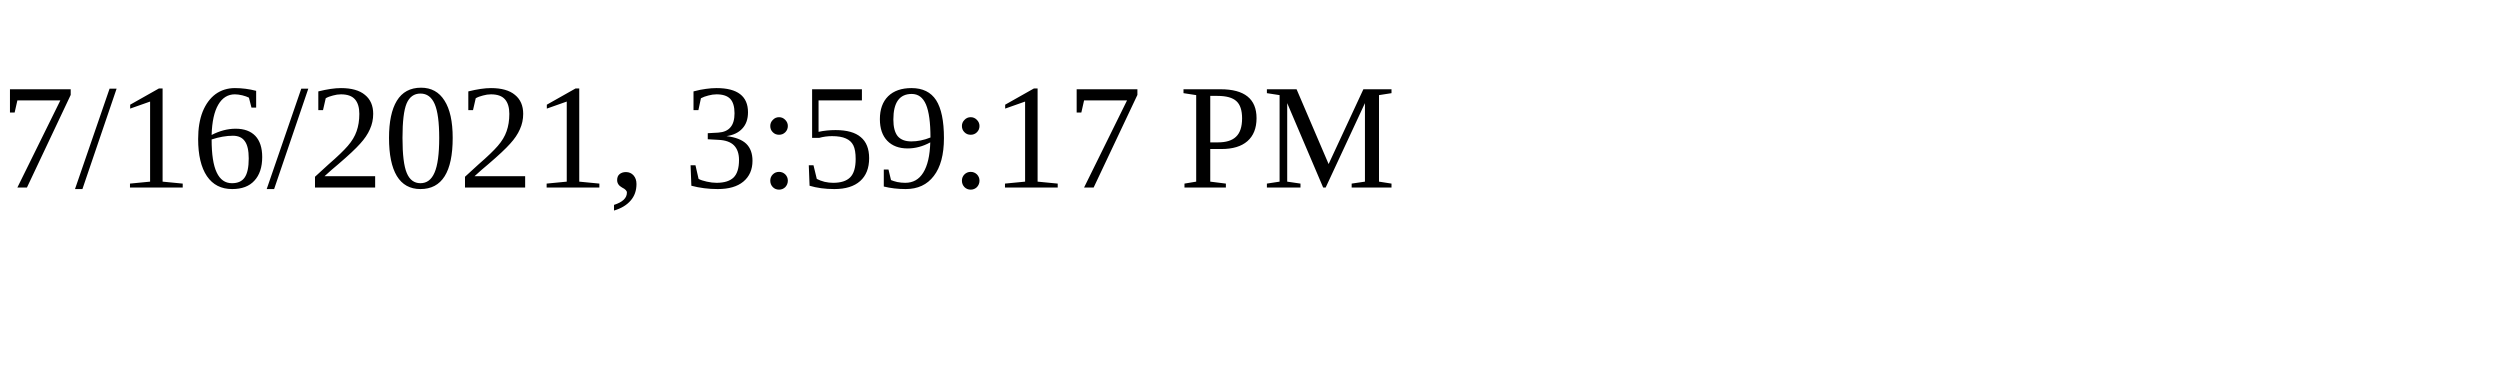
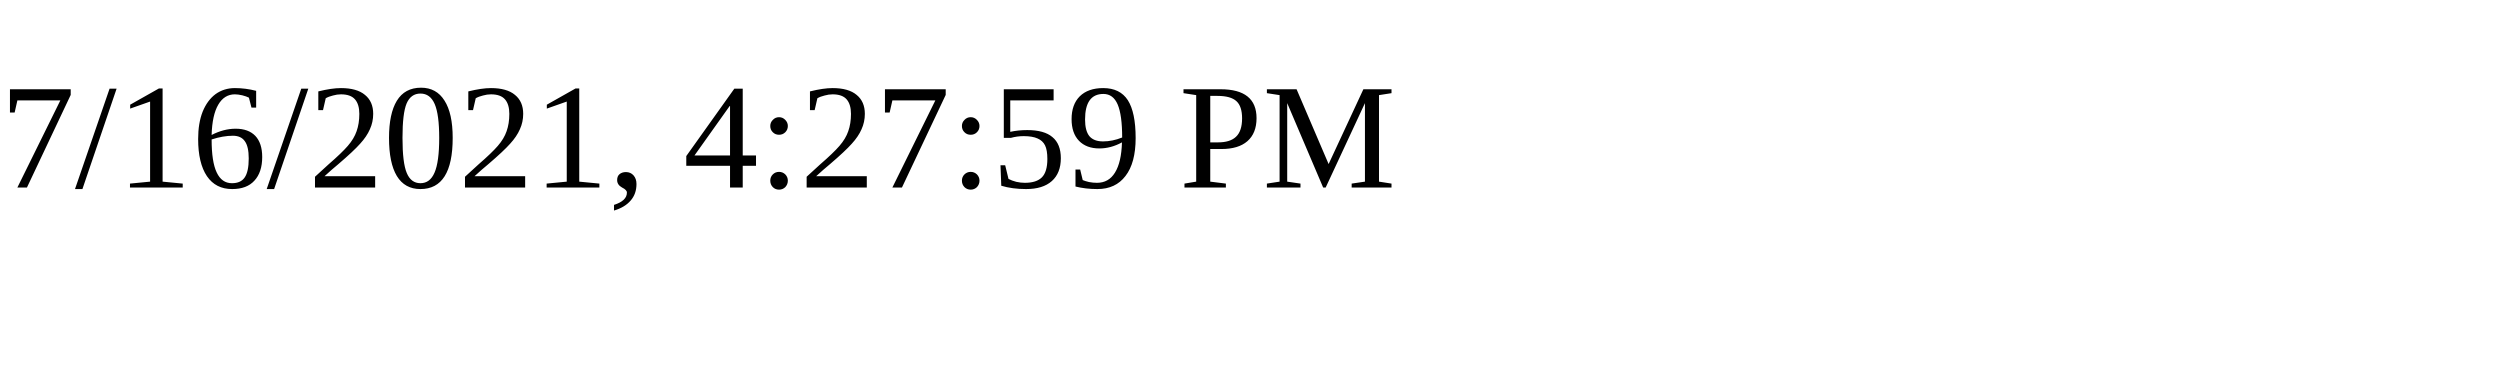
<svg xmlns="http://www.w3.org/2000/svg" height="30" width="200">
-   <text x="0" y="15">7/16/2021, 3:59:17 PM</text>
+   <text x="0" y="15">7/16/2021, 4:27:59 PM</text>
</svg>
